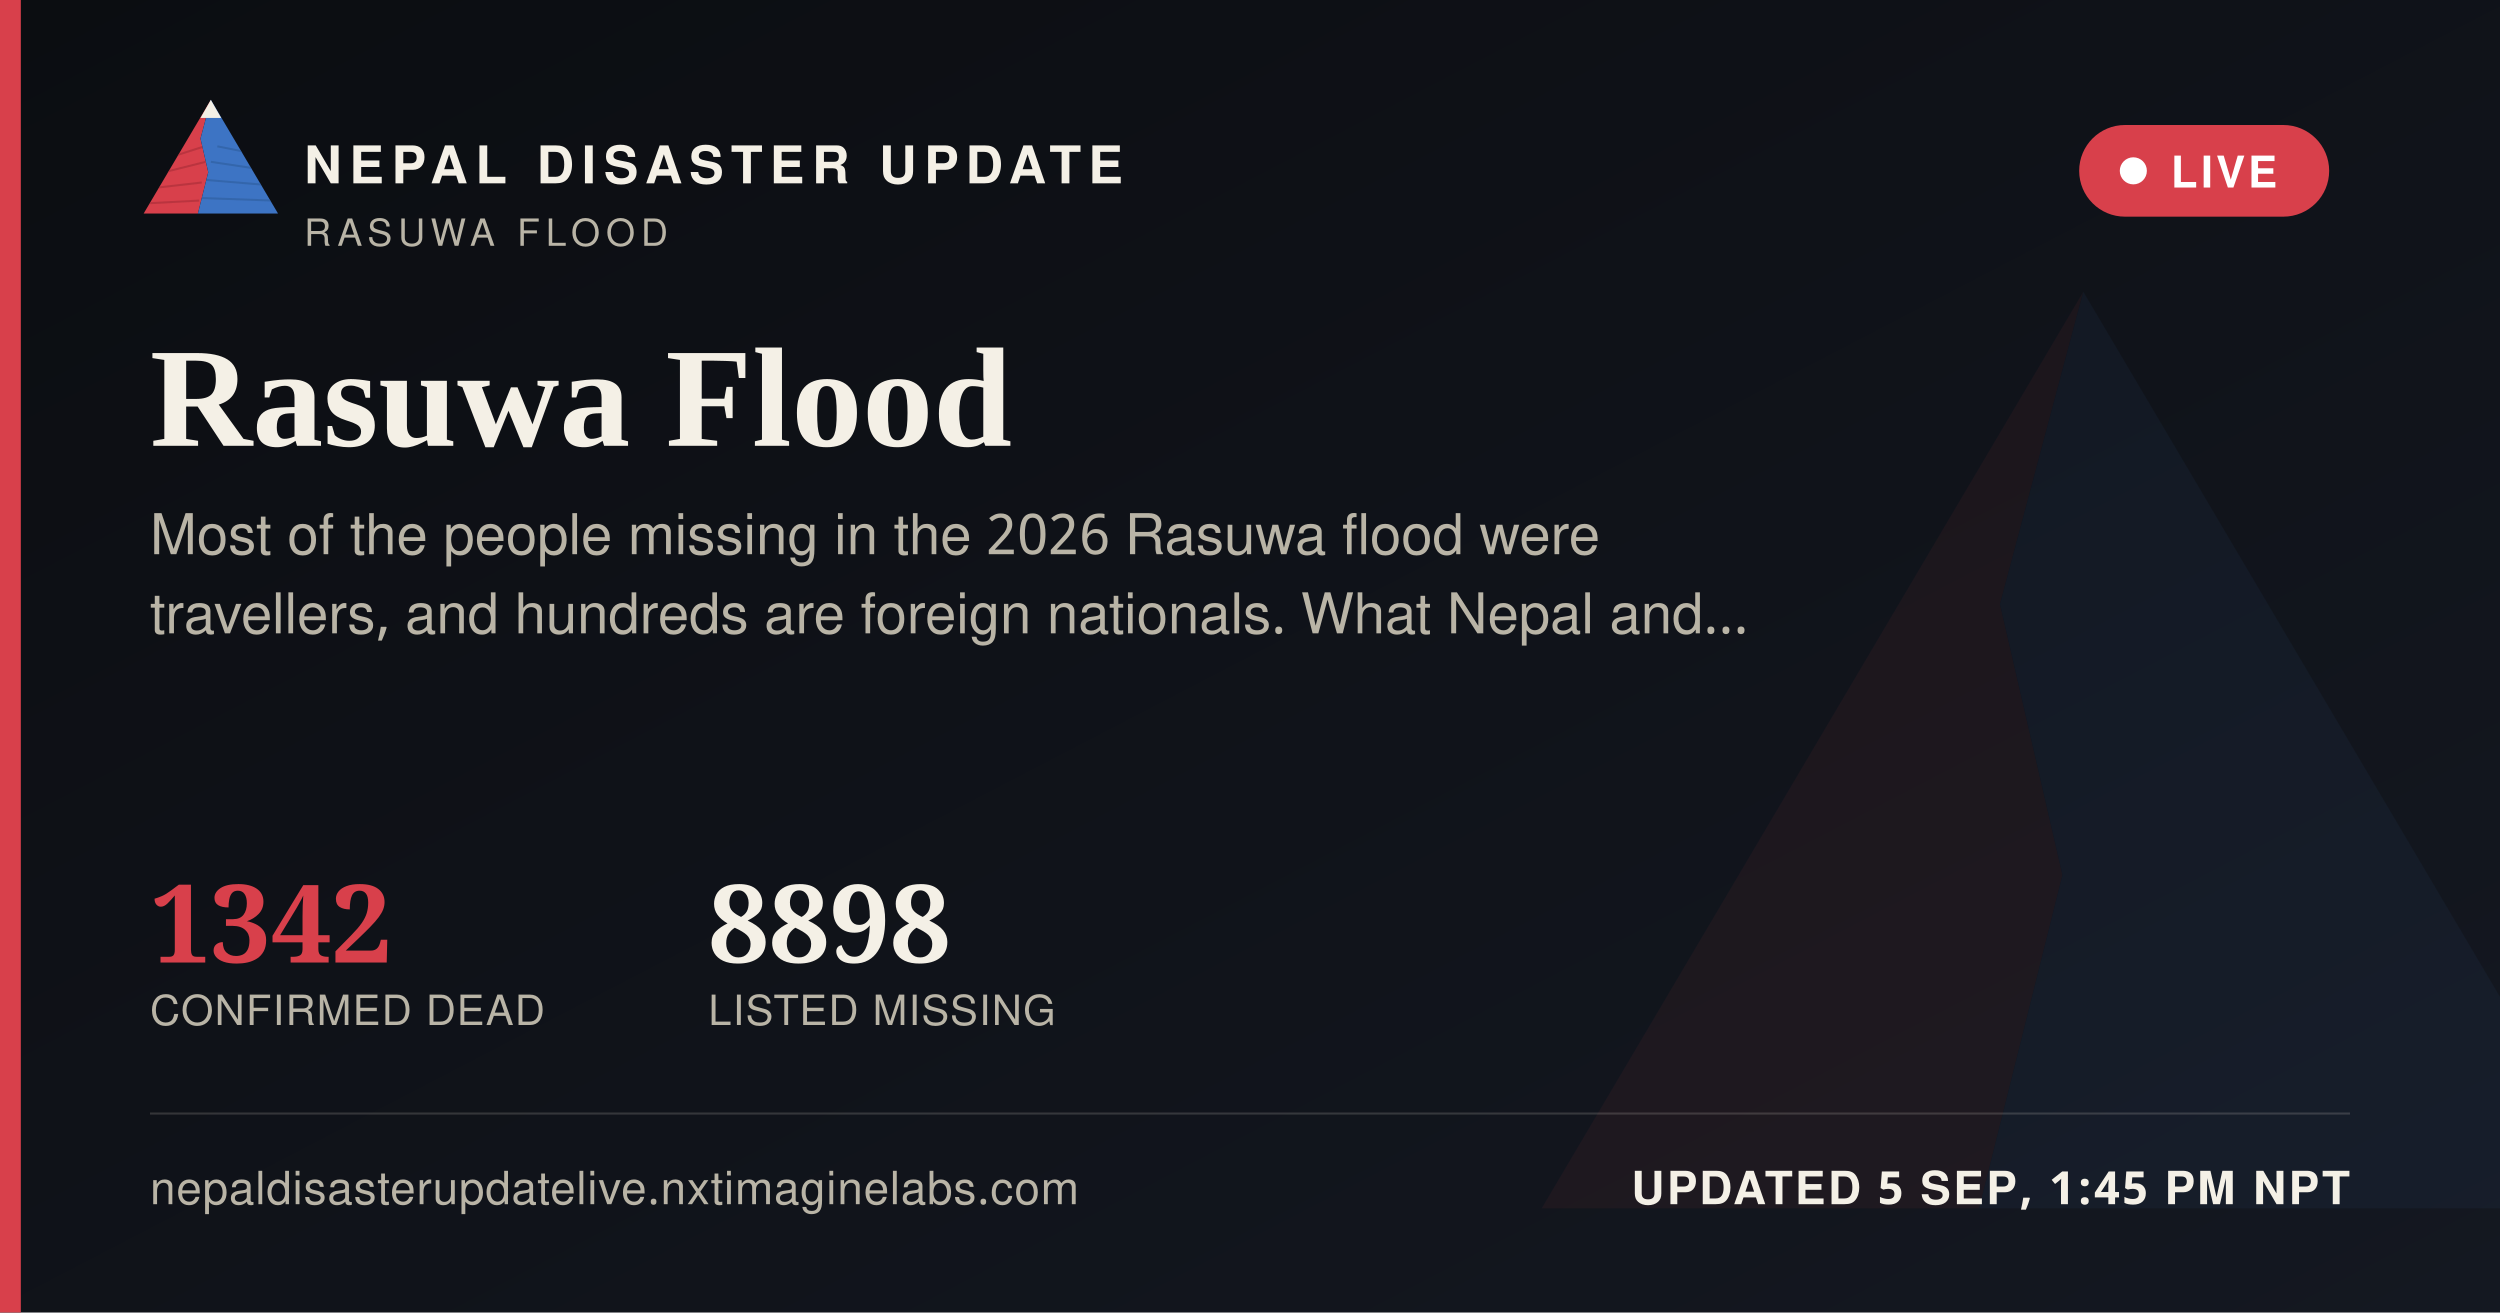
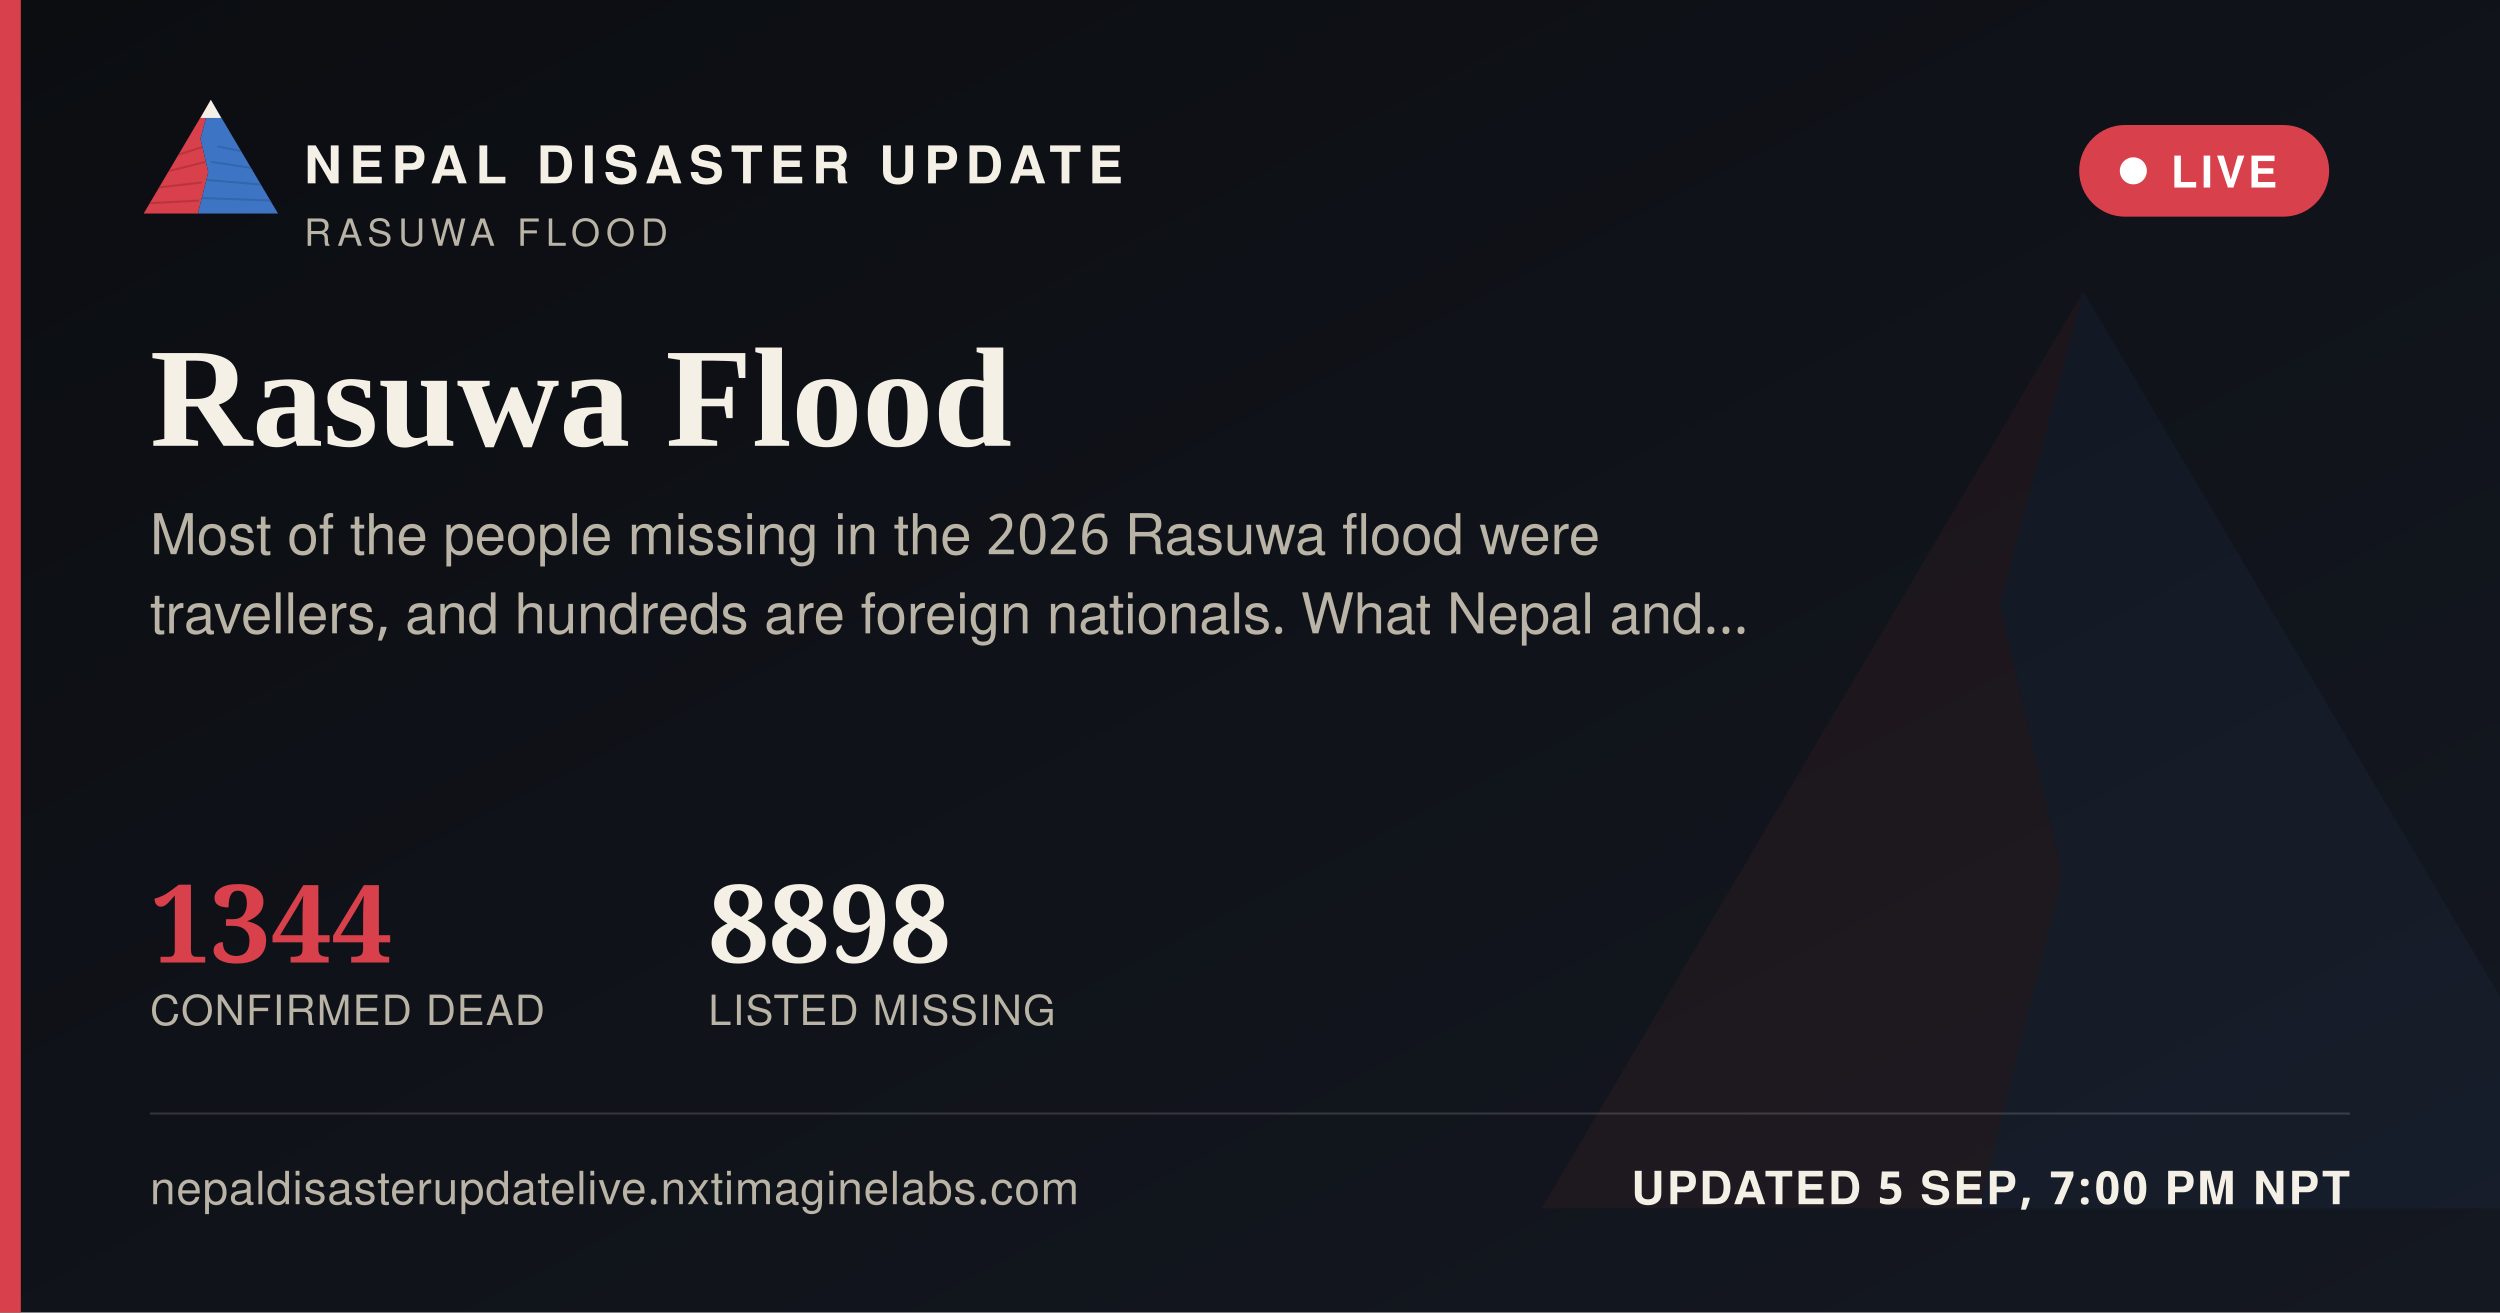
<svg xmlns="http://www.w3.org/2000/svg" width="1200" height="630" viewBox="0 0 1200 630">
  <defs>
    <linearGradient id="ogbg" x1="0" y1="0" x2="1" y2="1">
      <stop offset="0" stop-color="#0B0D11" />
      <stop offset="1" stop-color="#141821" />
    </linearGradient>
  </defs>
  <rect width="1200" height="630" fill="url(#ogbg)" />
  <g transform="translate(700,60) scale(5)" opacity="0.06">
    <polygon points="60,16 52,46 58,72 50,104 8,104" fill="#D8404B" />
    <polygon points="60,16 112,104 50,104 58,72 52,46" fill="#3D74C4" />
  </g>
  <rect x="0" y="0" width="10" height="630" fill="#D8404B" />
  <g transform="translate(64,38) scale(0.62)">
    <g>
      <defs>
        <clipPath id="ogLc">
          <polygon points="60,16 52,46 58,72 50,104 8,104" />
        </clipPath>
        <clipPath id="ogRc">
          <polygon points="60,16 112,104 50,104 58,72 52,46" />
        </clipPath>
      </defs>
      <polygon points="60,16 52,46 58,72 50,104 8,104" fill="#D8404B" />
      <g clip-path="url(#ogLc)" stroke="#A32A34" stroke-width="1.6" fill="none" opacity="0.55">
        <path d="M30,60 L55,52" />
        <path d="M24,72 L56,64" />
        <path d="M18,84 L53,80" />
        <path d="M13,96 L51,94" />
      </g>
      <polygon points="60,16 112,104 50,104 58,72 52,46" fill="#3D74C4" />
      <g clip-path="url(#ogRc)" stroke="#2A5793" stroke-width="1.6" fill="none" opacity="0.5">
        <path d="M65,52 L95,58" />
        <path d="M60,64 L100,70" />
        <path d="M56,78 L104,82" />
        <path d="M52,92 L108,94" />
      </g>
      <polygon points="60,16 52,30 68,30" fill="#F4F0E6" />
    </g>
  </g>
  <text x="146" y="88" font-family="'Public Sans', 'Noto Sans Devanagari', 'Helvetica Neue', Helvetica, Arial, sans-serif" font-size="25" font-weight="800" letter-spacing="3.6" fill="#F4F0E6">NEPAL DISASTER UPDATE</text>
  <text x="146" y="118" font-family="'Public Sans', 'Noto Sans Devanagari', 'Helvetica Neue', Helvetica, Arial, sans-serif" font-size="18" letter-spacing="2.8" fill="#B9B4A6">RASUWA FLOOD</text>
  <g>
    <rect x="998" y="60" width="120" height="44" rx="22" fill="#D8404B" stroke="none" />
    <circle cx="1024" cy="82" r="6.5" fill="#FFFFFF" />
    <text x="1042" y="90" font-family="'Public Sans', 'Noto Sans Devanagari', 'Helvetica Neue', Helvetica, Arial, sans-serif" font-size="21" font-weight="700" letter-spacing="1.6" fill="#FFFFFF">LIVE</text>
  </g>
  <text x="72" y="214" font-family="Newsreader, 'Noto Serif Devanagari', Georgia, 'Times New Roman', serif" font-size="68" font-weight="600" fill="#F4F0E6">Rasuwa Flood</text>
  <text x="72" y="266" font-family="'Public Sans', 'Noto Sans Devanagari', 'Helvetica Neue', Helvetica, Arial, sans-serif" font-size="27" fill="#B9B4A6">Most of the people missing in the 2026 Rasuwa flood were</text>
  <text x="72" y="304" font-family="'Public Sans', 'Noto Sans Devanagari', 'Helvetica Neue', Helvetica, Arial, sans-serif" font-size="27" fill="#B9B4A6">travellers, and hundreds are foreign nationals. What Nepal and…</text>
  <g transform="translate(72,462)">
-     <text x="0" y="0" font-family="Newsreader, 'Noto Serif Devanagari', Georgia, 'Times New Roman', serif" font-size="52" font-weight="600" fill="#D8404B">1342</text>
+     <text x="0" y="0" font-family="Newsreader, 'Noto Serif Devanagari', Georgia, 'Times New Roman', serif" font-size="52" font-weight="600" fill="#D8404B">1344</text>
    <text x="0" y="30" font-family="'Public Sans', 'Noto Sans Devanagari', 'Helvetica Neue', Helvetica, Arial, sans-serif" font-size="20" letter-spacing="0.6" fill="#B9B4A6">CONFIRMED DEAD</text>
    <text x="268" y="0" font-family="Newsreader, 'Noto Serif Devanagari', Georgia, 'Times New Roman', serif" font-size="52" font-weight="600" fill="#F4F0E6">8898</text>
    <text x="268" y="30" font-family="'Public Sans', 'Noto Sans Devanagari', 'Helvetica Neue', Helvetica, Arial, sans-serif" font-size="20" letter-spacing="0.6" fill="#B9B4A6">LISTED MISSING</text>
  </g>
  <rect x="72" y="534" width="1056" height="1" fill="rgba(244,240,230,0.16)" />
  <text x="72" y="578" font-family="'Public Sans', 'Noto Sans Devanagari', 'Helvetica Neue', Helvetica, Arial, sans-serif" font-size="22" fill="#B9B4A6" letter-spacing="0.4">nepaldisasterupdatelive.nxtimaginelabs.com</text>
-   <text x="1128" y="578" text-anchor="end" font-family="'Public Sans', 'Noto Sans Devanagari', 'Helvetica Neue', Helvetica, Arial, sans-serif" font-size="22" font-weight="700" letter-spacing="1.2" fill="#F4F0E6">UPDATED 5 SEP, 1:45 PM NPT</text>
+   <text x="1128" y="578" text-anchor="end" font-family="'Public Sans', 'Noto Sans Devanagari', 'Helvetica Neue', Helvetica, Arial, sans-serif" font-size="22" font-weight="700" letter-spacing="1.2" fill="#F4F0E6">UPDATED 5 SEP, 7:00 PM NPT</text>
</svg>
